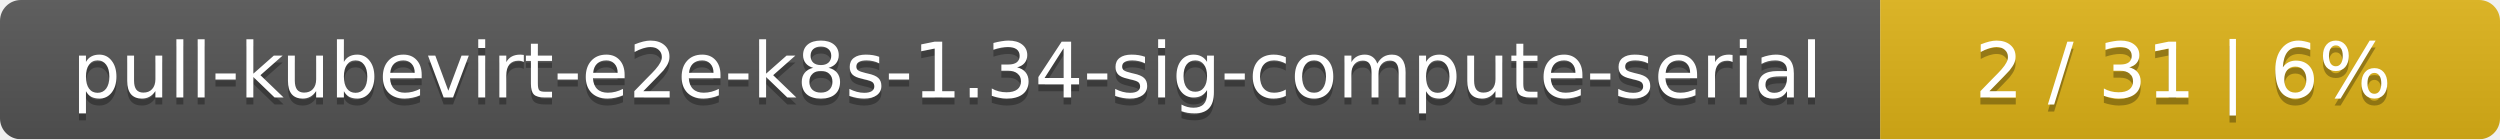
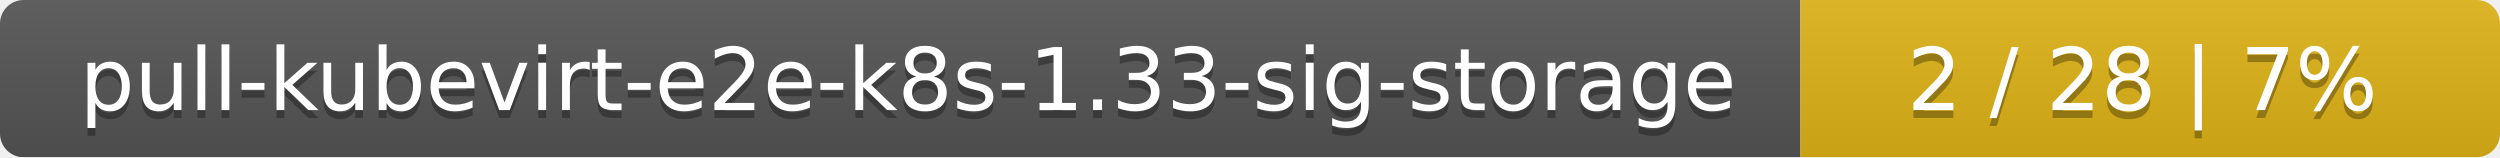
- <svg xmlns="http://www.w3.org/2000/svg" width="359" height="20">
+ <svg xmlns="http://www.w3.org/2000/svg" width="318" height="20">
  <linearGradient id="smooth" x2="0" y2="100%">
    <stop offset="0" stop-color="#bbb" stop-opacity=".1" />
    <stop offset="1" stop-opacity=".1" />
  </linearGradient>
  <mask id="round">
-     <rect width="359" height="20" rx="3" fill="#fff" />
+     <rect width="318" height="20" rx="3" fill="#fff" />
  </mask>
  <g mask="url(#round)">
-     <rect width="270" height="20" fill="#555" />
-     <rect x="270" width="89" height="20" fill="#dfb317" />
-     <rect width="359" height="20" fill="url(#smooth)" />
+     <rect width="229" height="20" fill="#555" />
+     <rect x="229" width="89" height="20" fill="#dfb317" />
+     <rect width="318" height="20" fill="url(#smooth)" />
  </g>
  <g fill="#fff" text-anchor="middle" font-family="DejaVu Sans,Verdana,Geneva,sans-serif" font-size="11">
-     <text x="136" y="15" fill="#010101" fill-opacity=".3">pull-kubevirt-e2e-k8s-1.34-sig-compute-serial</text>
-     <text x="136" y="14">pull-kubevirt-e2e-k8s-1.34-sig-compute-serial</text>
-     <text x="313.5" y="15" fill="#010101" fill-opacity=".3">2 / 31    |    6%</text>
-     <text x="313.5" y="14">2 / 31    |    6%</text>
+     <text x="115.5" y="15" fill="#010101" fill-opacity=".3">pull-kubevirt-e2e-k8s-1.33-sig-storage</text>
+     <text x="115.5" y="14">pull-kubevirt-e2e-k8s-1.33-sig-storage</text>
+     <text x="272.5" y="15" fill="#010101" fill-opacity=".3">2 / 28    |    7%</text>
+     <text x="272.5" y="14">2 / 28    |    7%</text>
  </g>
</svg>
